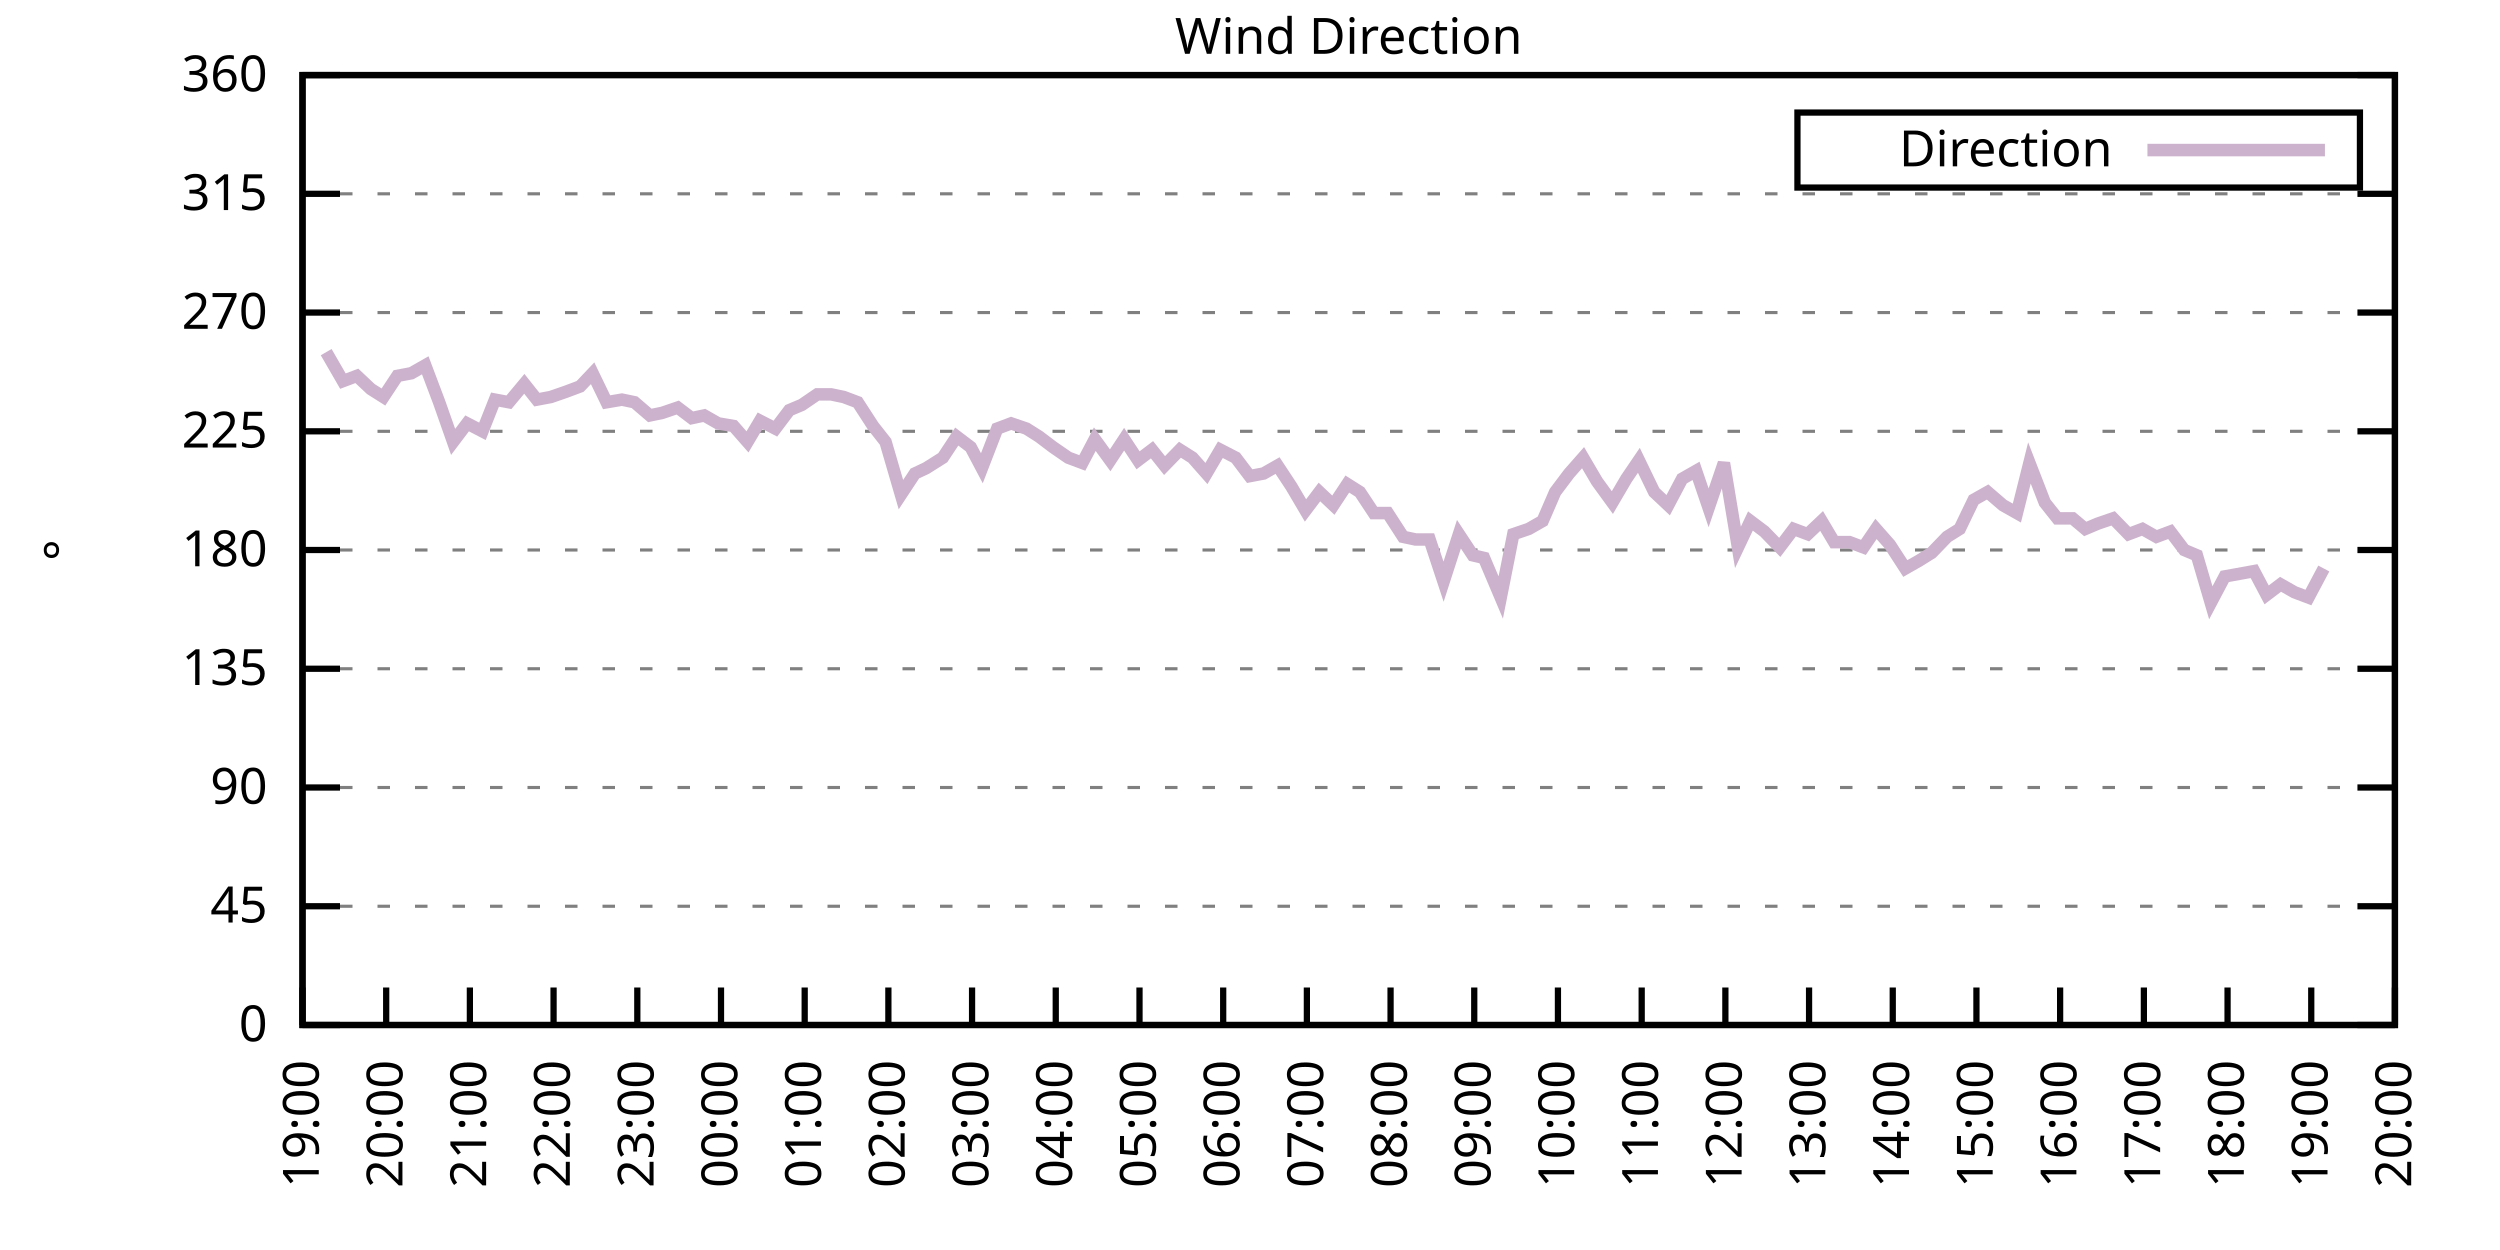
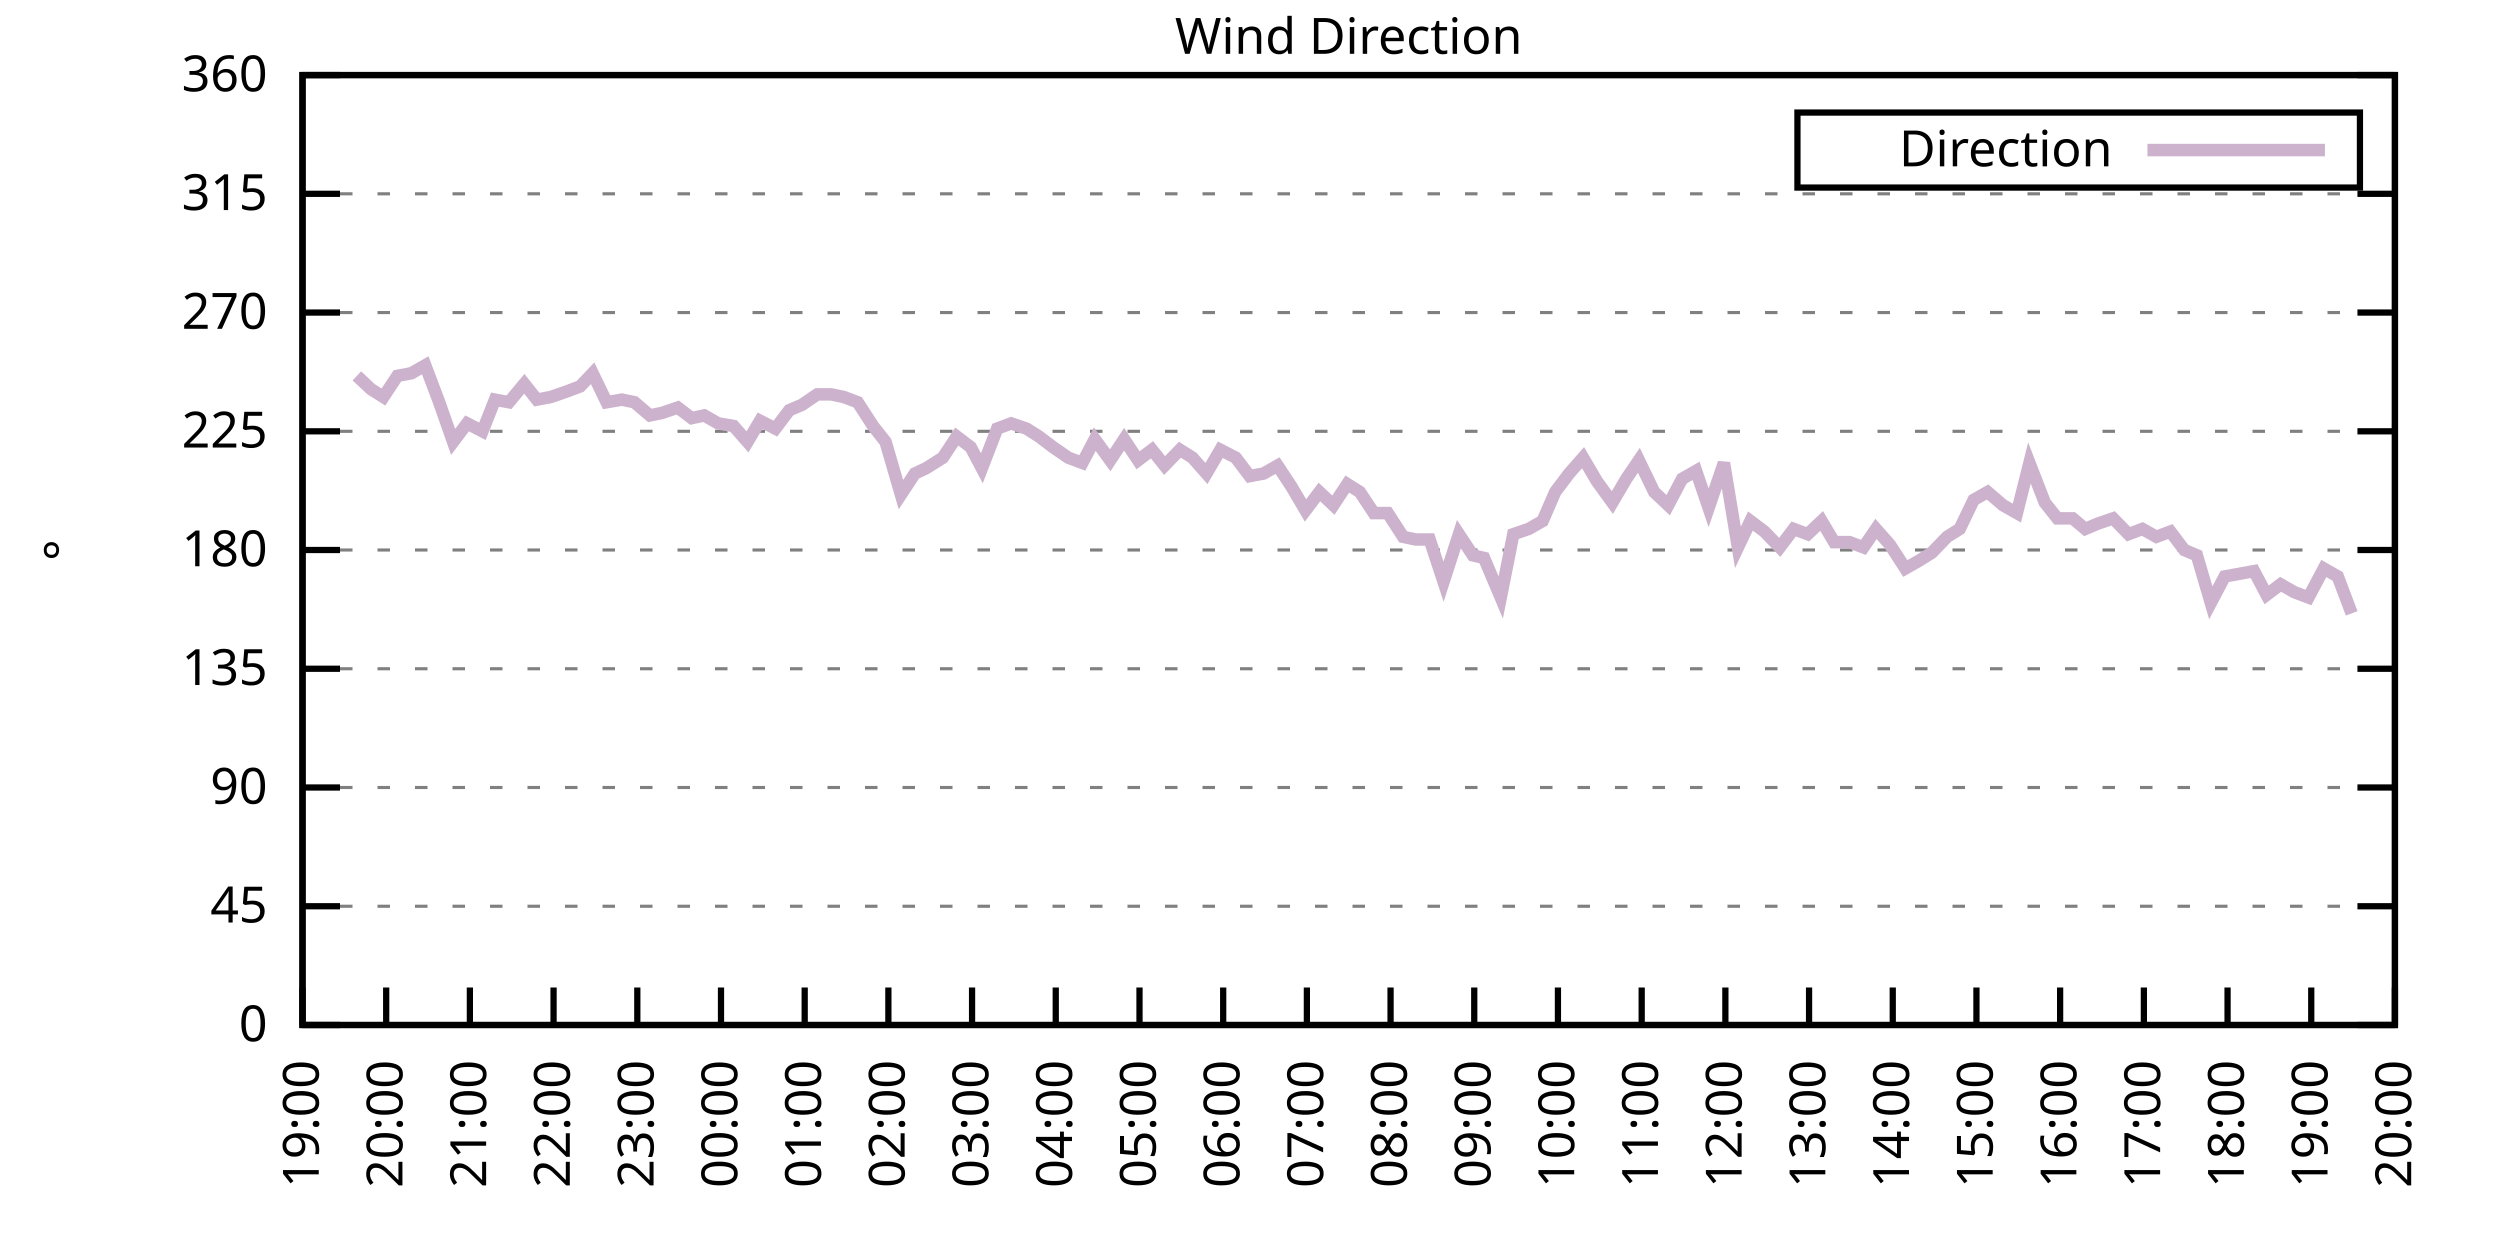
<svg xmlns="http://www.w3.org/2000/svg" xmlns:xlink="http://www.w3.org/1999/xlink" width="400" height="200" viewBox="0 0 400 200">
  <g id="gnuplot_canvas">
    <rect x="0" y="0" width="400" height="200" fill="none" />
    <defs>
      <circle id="gpDot" r="0.5" stroke-width="0.5" stroke="currentColor" />
      <path id="gpPt0" stroke-width="0.333" stroke="currentColor" d="M-1,0 h2 M0,-1 v2" />
      <path id="gpPt1" stroke-width="0.333" stroke="currentColor" d="M-1,-1 L1,1 M1,-1 L-1,1" />
      <path id="gpPt2" stroke-width="0.333" stroke="currentColor" d="M-1,0 L1,0 M0,-1 L0,1 M-1,-1 L1,1 M-1,1 L1,-1" />
      <rect id="gpPt3" stroke-width="0.333" stroke="currentColor" x="-1" y="-1" width="2" height="2" />
      <rect id="gpPt4" stroke-width="0.333" stroke="currentColor" fill="currentColor" x="-1" y="-1" width="2" height="2" />
      <circle id="gpPt5" stroke-width="0.333" stroke="currentColor" cx="0" cy="0" r="1" />
      <use xlink:href="#gpPt5" id="gpPt6" fill="currentColor" stroke="none" />
      <path id="gpPt7" stroke-width="0.333" stroke="currentColor" d="M0,-1.33 L-1.33,0.67 L1.33,0.67 z" />
      <use xlink:href="#gpPt7" id="gpPt8" fill="currentColor" stroke="none" />
      <use xlink:href="#gpPt7" id="gpPt9" stroke="currentColor" transform="rotate(180)" />
      <use xlink:href="#gpPt9" id="gpPt10" fill="currentColor" stroke="none" />
      <use xlink:href="#gpPt3" id="gpPt11" stroke="currentColor" transform="rotate(45)" />
      <use xlink:href="#gpPt11" id="gpPt12" fill="currentColor" stroke="none" />
      <path id="gpPt13" stroke-width="0.333" stroke="currentColor" d="M0,1.330 L1.265,0.411 L0.782,-1.067 L-0.782,-1.076 L-1.265,0.411 z" />
      <use xlink:href="#gpPt13" id="gpPt14" fill="currentColor" stroke="none" />
      <filter id="textbox" filterUnits="objectBoundingBox" x="0" y="0" height="1" width="1">
        <feFlood flood-color="white" flood-opacity="1" result="bgnd" />
        <feComposite in="SourceGraphic" in2="bgnd" operator="atop" />
      </filter>
      <filter id="greybox" filterUnits="objectBoundingBox" x="0" y="0" height="1" width="1">
        <feFlood flood-color="lightgrey" flood-opacity="1" result="grey" />
        <feComposite in="SourceGraphic" in2="grey" operator="atop" />
      </filter>
    </defs>
    <g fill="none" color="white" stroke="currentColor" stroke-width="1.00" stroke-linecap="butt" stroke-linejoin="miter">
</g>
    <g fill="none" color="black" stroke="currentColor" stroke-width="1.00" stroke-linecap="butt" stroke-linejoin="miter">
      <g stroke="none" shape-rendering="crispEdges">
        <polygon fill="rgb(255, 255, 255)" points="48.40,164.00 383.18,164.00 383.18,12.02 48.40,12.02 " />
      </g>
    </g>
    <g fill="none" color="black" stroke="currentColor" stroke-width="1.00" stroke-linecap="butt" stroke-linejoin="miter">
</g>
    <g fill="none" color="black" stroke="black" stroke-width="0.50" stroke-linecap="butt" stroke-linejoin="miter">
</g>
    <g fill="none" color="gray" stroke="currentColor" stroke-width="0.50" stroke-linecap="butt" stroke-linejoin="miter">
      <path stroke="gray" stroke-dasharray="2,4" class="gridline" d="M48.40,164.00 L383.19,164.00  " />
    </g>
    <g fill="none" color="gray" stroke="gray" stroke-width="1.00" stroke-linecap="butt" stroke-linejoin="miter">
</g>
    <g fill="none" color="black" stroke="currentColor" stroke-width="1.00" stroke-linecap="butt" stroke-linejoin="miter">
      <path stroke="black" d="M48.40,164.00 L54.40,164.00 M383.19,164.00 L377.19,164.00  " />
      <g transform="translate(42.80,166.60)" stroke="none" fill="black" font-family="Sans" font-size="8.00" text-anchor="end">
        <text>
          <tspan font-family="Sans"> 0</tspan>
        </text>
      </g>
    </g>
    <g fill="none" color="black" stroke="currentColor" stroke-width="1.00" stroke-linecap="butt" stroke-linejoin="miter">
</g>
    <g fill="none" color="black" stroke="black" stroke-width="0.50" stroke-linecap="butt" stroke-linejoin="miter">
</g>
    <g fill="none" color="gray" stroke="currentColor" stroke-width="0.50" stroke-linecap="butt" stroke-linejoin="miter">
      <path stroke="gray" stroke-dasharray="2,4" class="gridline" d="M48.40,145.00 L383.19,145.00  " />
    </g>
    <g fill="none" color="gray" stroke="gray" stroke-width="1.00" stroke-linecap="butt" stroke-linejoin="miter">
</g>
    <g fill="none" color="black" stroke="currentColor" stroke-width="1.00" stroke-linecap="butt" stroke-linejoin="miter">
      <path stroke="black" d="M48.40,145.00 L54.40,145.00 M383.19,145.00 L377.19,145.00  " />
      <g transform="translate(42.80,147.60)" stroke="none" fill="black" font-family="Sans" font-size="8.00" text-anchor="end">
        <text>
          <tspan font-family="Sans"> 45</tspan>
        </text>
      </g>
    </g>
    <g fill="none" color="black" stroke="currentColor" stroke-width="1.00" stroke-linecap="butt" stroke-linejoin="miter">
</g>
    <g fill="none" color="black" stroke="black" stroke-width="0.50" stroke-linecap="butt" stroke-linejoin="miter">
</g>
    <g fill="none" color="gray" stroke="currentColor" stroke-width="0.50" stroke-linecap="butt" stroke-linejoin="miter">
      <path stroke="gray" stroke-dasharray="2,4" class="gridline" d="M48.40,126.00 L383.19,126.00  " />
    </g>
    <g fill="none" color="gray" stroke="gray" stroke-width="1.00" stroke-linecap="butt" stroke-linejoin="miter">
</g>
    <g fill="none" color="black" stroke="currentColor" stroke-width="1.00" stroke-linecap="butt" stroke-linejoin="miter">
      <path stroke="black" d="M48.40,126.00 L54.40,126.00 M383.19,126.00 L377.19,126.00  " />
      <g transform="translate(42.80,128.60)" stroke="none" fill="black" font-family="Sans" font-size="8.00" text-anchor="end">
        <text>
          <tspan font-family="Sans"> 90</tspan>
        </text>
      </g>
    </g>
    <g fill="none" color="black" stroke="currentColor" stroke-width="1.00" stroke-linecap="butt" stroke-linejoin="miter">
</g>
    <g fill="none" color="black" stroke="black" stroke-width="0.50" stroke-linecap="butt" stroke-linejoin="miter">
</g>
    <g fill="none" color="gray" stroke="currentColor" stroke-width="0.50" stroke-linecap="butt" stroke-linejoin="miter">
      <path stroke="gray" stroke-dasharray="2,4" class="gridline" d="M48.40,107.00 L383.19,107.00  " />
    </g>
    <g fill="none" color="gray" stroke="gray" stroke-width="1.00" stroke-linecap="butt" stroke-linejoin="miter">
</g>
    <g fill="none" color="black" stroke="currentColor" stroke-width="1.00" stroke-linecap="butt" stroke-linejoin="miter">
      <path stroke="black" d="M48.40,107.00 L54.40,107.00 M383.19,107.00 L377.19,107.00  " />
      <g transform="translate(42.80,109.60)" stroke="none" fill="black" font-family="Sans" font-size="8.00" text-anchor="end">
        <text>
          <tspan font-family="Sans"> 135</tspan>
        </text>
      </g>
    </g>
    <g fill="none" color="black" stroke="currentColor" stroke-width="1.00" stroke-linecap="butt" stroke-linejoin="miter">
</g>
    <g fill="none" color="black" stroke="black" stroke-width="0.50" stroke-linecap="butt" stroke-linejoin="miter">
</g>
    <g fill="none" color="gray" stroke="currentColor" stroke-width="0.50" stroke-linecap="butt" stroke-linejoin="miter">
      <path stroke="gray" stroke-dasharray="2,4" class="gridline" d="M48.40,88.00 L383.19,88.00  " />
    </g>
    <g fill="none" color="gray" stroke="gray" stroke-width="1.00" stroke-linecap="butt" stroke-linejoin="miter">
</g>
    <g fill="none" color="black" stroke="currentColor" stroke-width="1.00" stroke-linecap="butt" stroke-linejoin="miter">
      <path stroke="black" d="M48.40,88.00 L54.40,88.00 M383.19,88.00 L377.19,88.00  " />
      <g transform="translate(42.80,90.60)" stroke="none" fill="black" font-family="Sans" font-size="8.00" text-anchor="end">
        <text>
          <tspan font-family="Sans"> 180</tspan>
        </text>
      </g>
    </g>
    <g fill="none" color="black" stroke="currentColor" stroke-width="1.00" stroke-linecap="butt" stroke-linejoin="miter">
</g>
    <g fill="none" color="black" stroke="black" stroke-width="0.50" stroke-linecap="butt" stroke-linejoin="miter">
</g>
    <g fill="none" color="gray" stroke="currentColor" stroke-width="0.50" stroke-linecap="butt" stroke-linejoin="miter">
      <path stroke="gray" stroke-dasharray="2,4" class="gridline" d="M48.40,69.01 L383.19,69.01  " />
    </g>
    <g fill="none" color="gray" stroke="gray" stroke-width="1.00" stroke-linecap="butt" stroke-linejoin="miter">
</g>
    <g fill="none" color="black" stroke="currentColor" stroke-width="1.00" stroke-linecap="butt" stroke-linejoin="miter">
      <path stroke="black" d="M48.40,69.01 L54.40,69.01 M383.19,69.01 L377.19,69.01  " />
      <g transform="translate(42.80,71.61)" stroke="none" fill="black" font-family="Sans" font-size="8.00" text-anchor="end">
        <text>
          <tspan font-family="Sans"> 225</tspan>
        </text>
      </g>
    </g>
    <g fill="none" color="black" stroke="currentColor" stroke-width="1.00" stroke-linecap="butt" stroke-linejoin="miter">
</g>
    <g fill="none" color="black" stroke="black" stroke-width="0.50" stroke-linecap="butt" stroke-linejoin="miter">
</g>
    <g fill="none" color="gray" stroke="currentColor" stroke-width="0.50" stroke-linecap="butt" stroke-linejoin="miter">
      <path stroke="gray" stroke-dasharray="2,4" class="gridline" d="M48.40,50.01 L383.19,50.01  " />
    </g>
    <g fill="none" color="gray" stroke="gray" stroke-width="1.00" stroke-linecap="butt" stroke-linejoin="miter">
</g>
    <g fill="none" color="black" stroke="currentColor" stroke-width="1.00" stroke-linecap="butt" stroke-linejoin="miter">
      <path stroke="black" d="M48.40,50.01 L54.40,50.01 M383.19,50.01 L377.19,50.01  " />
      <g transform="translate(42.80,52.61)" stroke="none" fill="black" font-family="Sans" font-size="8.00" text-anchor="end">
        <text>
          <tspan font-family="Sans"> 270</tspan>
        </text>
      </g>
    </g>
    <g fill="none" color="black" stroke="currentColor" stroke-width="1.00" stroke-linecap="butt" stroke-linejoin="miter">
</g>
    <g fill="none" color="black" stroke="black" stroke-width="0.50" stroke-linecap="butt" stroke-linejoin="miter">
</g>
    <g fill="none" color="gray" stroke="currentColor" stroke-width="0.50" stroke-linecap="butt" stroke-linejoin="miter">
      <path stroke="gray" stroke-dasharray="2,4" class="gridline" d="M48.40,31.01 L383.19,31.01  " />
    </g>
    <g fill="none" color="gray" stroke="gray" stroke-width="1.00" stroke-linecap="butt" stroke-linejoin="miter">
</g>
    <g fill="none" color="black" stroke="currentColor" stroke-width="1.00" stroke-linecap="butt" stroke-linejoin="miter">
      <path stroke="black" d="M48.40,31.01 L54.40,31.01 M383.19,31.01 L377.19,31.01  " />
      <g transform="translate(42.80,33.61)" stroke="none" fill="black" font-family="Sans" font-size="8.00" text-anchor="end">
        <text>
          <tspan font-family="Sans"> 315</tspan>
        </text>
      </g>
    </g>
    <g fill="none" color="black" stroke="currentColor" stroke-width="1.00" stroke-linecap="butt" stroke-linejoin="miter">
</g>
    <g fill="none" color="black" stroke="black" stroke-width="0.50" stroke-linecap="butt" stroke-linejoin="miter">
</g>
    <g fill="none" color="gray" stroke="currentColor" stroke-width="0.50" stroke-linecap="butt" stroke-linejoin="miter">
      <path stroke="gray" stroke-dasharray="2,4" class="gridline" d="M48.40,12.01 L383.19,12.01  " />
    </g>
    <g fill="none" color="gray" stroke="gray" stroke-width="1.00" stroke-linecap="butt" stroke-linejoin="miter">
</g>
    <g fill="none" color="black" stroke="currentColor" stroke-width="1.00" stroke-linecap="butt" stroke-linejoin="miter">
      <path stroke="black" d="M48.40,12.01 L54.40,12.01 M383.19,12.01 L377.19,12.01  " />
      <g transform="translate(42.80,14.61)" stroke="none" fill="black" font-family="Sans" font-size="8.00" text-anchor="end">
        <text>
          <tspan font-family="Sans"> 360</tspan>
        </text>
      </g>
    </g>
    <g fill="none" color="black" stroke="currentColor" stroke-width="1.00" stroke-linecap="butt" stroke-linejoin="miter">
      <path stroke="black" d="M48.40,164.00 L48.40,158.00  " />
      <g transform="translate(51.00,169.60) rotate(270.00)" stroke="none" fill="black" font-family="Sans" font-size="8.00" text-anchor="end">
        <text>
          <tspan font-family="Sans">19:00</tspan>
        </text>
      </g>
    </g>
    <g fill="none" color="black" stroke="currentColor" stroke-width="1.00" stroke-linecap="butt" stroke-linejoin="miter">
      <path stroke="black" d="M61.79,164.00 L61.79,158.00  " />
      <g transform="translate(64.39,169.60) rotate(270.00)" stroke="none" fill="black" font-family="Sans" font-size="8.00" text-anchor="end">
        <text>
          <tspan font-family="Sans">20:00</tspan>
        </text>
      </g>
    </g>
    <g fill="none" color="black" stroke="currentColor" stroke-width="1.00" stroke-linecap="butt" stroke-linejoin="miter">
      <path stroke="black" d="M75.18,164.00 L75.18,158.00  " />
      <g transform="translate(77.78,169.60) rotate(270.00)" stroke="none" fill="black" font-family="Sans" font-size="8.00" text-anchor="end">
        <text>
          <tspan font-family="Sans">21:00</tspan>
        </text>
      </g>
    </g>
    <g fill="none" color="black" stroke="currentColor" stroke-width="1.00" stroke-linecap="butt" stroke-linejoin="miter">
      <path stroke="black" d="M88.57,164.00 L88.57,158.00  " />
      <g transform="translate(91.17,169.60) rotate(270.00)" stroke="none" fill="black" font-family="Sans" font-size="8.00" text-anchor="end">
        <text>
          <tspan font-family="Sans">22:00</tspan>
        </text>
      </g>
    </g>
    <g fill="none" color="black" stroke="currentColor" stroke-width="1.00" stroke-linecap="butt" stroke-linejoin="miter">
      <path stroke="black" d="M101.97,164.00 L101.97,158.00  " />
      <g transform="translate(104.57,169.60) rotate(270.00)" stroke="none" fill="black" font-family="Sans" font-size="8.00" text-anchor="end">
        <text>
          <tspan font-family="Sans">23:00</tspan>
        </text>
      </g>
    </g>
    <g fill="none" color="black" stroke="currentColor" stroke-width="1.00" stroke-linecap="butt" stroke-linejoin="miter">
      <path stroke="black" d="M115.36,164.00 L115.36,158.00  " />
      <g transform="translate(117.96,169.60) rotate(270.00)" stroke="none" fill="black" font-family="Sans" font-size="8.00" text-anchor="end">
        <text>
          <tspan font-family="Sans">00:00</tspan>
        </text>
      </g>
    </g>
    <g fill="none" color="black" stroke="currentColor" stroke-width="1.00" stroke-linecap="butt" stroke-linejoin="miter">
      <path stroke="black" d="M128.75,164.00 L128.75,158.00  " />
      <g transform="translate(131.35,169.60) rotate(270.00)" stroke="none" fill="black" font-family="Sans" font-size="8.00" text-anchor="end">
        <text>
          <tspan font-family="Sans">01:00</tspan>
        </text>
      </g>
    </g>
    <g fill="none" color="black" stroke="currentColor" stroke-width="1.00" stroke-linecap="butt" stroke-linejoin="miter">
      <path stroke="black" d="M142.14,164.00 L142.14,158.00  " />
      <g transform="translate(144.74,169.60) rotate(270.00)" stroke="none" fill="black" font-family="Sans" font-size="8.00" text-anchor="end">
        <text>
          <tspan font-family="Sans">02:00</tspan>
        </text>
      </g>
    </g>
    <g fill="none" color="black" stroke="currentColor" stroke-width="1.00" stroke-linecap="butt" stroke-linejoin="miter">
      <path stroke="black" d="M155.53,164.00 L155.53,158.00  " />
      <g transform="translate(158.13,169.60) rotate(270.00)" stroke="none" fill="black" font-family="Sans" font-size="8.00" text-anchor="end">
        <text>
          <tspan font-family="Sans">03:00</tspan>
        </text>
      </g>
    </g>
    <g fill="none" color="black" stroke="currentColor" stroke-width="1.00" stroke-linecap="butt" stroke-linejoin="miter">
      <path stroke="black" d="M168.92,164.00 L168.92,158.00  " />
      <g transform="translate(171.52,169.60) rotate(270.00)" stroke="none" fill="black" font-family="Sans" font-size="8.00" text-anchor="end">
        <text>
          <tspan font-family="Sans">04:00</tspan>
        </text>
      </g>
    </g>
    <g fill="none" color="black" stroke="currentColor" stroke-width="1.00" stroke-linecap="butt" stroke-linejoin="miter">
      <path stroke="black" d="M182.32,164.00 L182.32,158.00  " />
      <g transform="translate(184.92,169.60) rotate(270.00)" stroke="none" fill="black" font-family="Sans" font-size="8.00" text-anchor="end">
        <text>
          <tspan font-family="Sans">05:00</tspan>
        </text>
      </g>
    </g>
    <g fill="none" color="black" stroke="currentColor" stroke-width="1.00" stroke-linecap="butt" stroke-linejoin="miter">
      <path stroke="black" d="M195.71,164.00 L195.71,158.00  " />
      <g transform="translate(198.31,169.60) rotate(270.00)" stroke="none" fill="black" font-family="Sans" font-size="8.00" text-anchor="end">
        <text>
          <tspan font-family="Sans">06:00</tspan>
        </text>
      </g>
    </g>
    <g fill="none" color="black" stroke="currentColor" stroke-width="1.00" stroke-linecap="butt" stroke-linejoin="miter">
      <path stroke="black" d="M209.10,164.00 L209.10,158.00  " />
      <g transform="translate(211.70,169.60) rotate(270.00)" stroke="none" fill="black" font-family="Sans" font-size="8.00" text-anchor="end">
        <text>
          <tspan font-family="Sans">07:00</tspan>
        </text>
      </g>
    </g>
    <g fill="none" color="black" stroke="currentColor" stroke-width="1.00" stroke-linecap="butt" stroke-linejoin="miter">
      <path stroke="black" d="M222.49,164.00 L222.49,158.00  " />
      <g transform="translate(225.09,169.60) rotate(270.00)" stroke="none" fill="black" font-family="Sans" font-size="8.00" text-anchor="end">
        <text>
          <tspan font-family="Sans">08:00</tspan>
        </text>
      </g>
    </g>
    <g fill="none" color="black" stroke="currentColor" stroke-width="1.00" stroke-linecap="butt" stroke-linejoin="miter">
      <path stroke="black" d="M235.88,164.00 L235.88,158.00  " />
      <g transform="translate(238.48,169.60) rotate(270.00)" stroke="none" fill="black" font-family="Sans" font-size="8.00" text-anchor="end">
        <text>
          <tspan font-family="Sans">09:00</tspan>
        </text>
      </g>
    </g>
    <g fill="none" color="black" stroke="currentColor" stroke-width="1.00" stroke-linecap="butt" stroke-linejoin="miter">
      <path stroke="black" d="M249.27,164.00 L249.27,158.00  " />
      <g transform="translate(251.87,169.60) rotate(270.00)" stroke="none" fill="black" font-family="Sans" font-size="8.00" text-anchor="end">
        <text>
          <tspan font-family="Sans">10:00</tspan>
        </text>
      </g>
    </g>
    <g fill="none" color="black" stroke="currentColor" stroke-width="1.00" stroke-linecap="butt" stroke-linejoin="miter">
      <path stroke="black" d="M262.67,164.00 L262.67,158.00  " />
      <g transform="translate(265.27,169.60) rotate(270.00)" stroke="none" fill="black" font-family="Sans" font-size="8.00" text-anchor="end">
        <text>
          <tspan font-family="Sans">11:00</tspan>
        </text>
      </g>
    </g>
    <g fill="none" color="black" stroke="currentColor" stroke-width="1.00" stroke-linecap="butt" stroke-linejoin="miter">
      <path stroke="black" d="M276.06,164.00 L276.06,158.00  " />
      <g transform="translate(278.66,169.60) rotate(270.00)" stroke="none" fill="black" font-family="Sans" font-size="8.00" text-anchor="end">
        <text>
          <tspan font-family="Sans">12:00</tspan>
        </text>
      </g>
    </g>
    <g fill="none" color="black" stroke="currentColor" stroke-width="1.00" stroke-linecap="butt" stroke-linejoin="miter">
      <path stroke="black" d="M289.45,164.00 L289.45,158.00  " />
      <g transform="translate(292.05,169.60) rotate(270.00)" stroke="none" fill="black" font-family="Sans" font-size="8.00" text-anchor="end">
        <text>
          <tspan font-family="Sans">13:00</tspan>
        </text>
      </g>
    </g>
    <g fill="none" color="black" stroke="currentColor" stroke-width="1.00" stroke-linecap="butt" stroke-linejoin="miter">
      <path stroke="black" d="M302.84,164.00 L302.84,158.00  " />
      <g transform="translate(305.44,169.60) rotate(270.00)" stroke="none" fill="black" font-family="Sans" font-size="8.00" text-anchor="end">
        <text>
          <tspan font-family="Sans">14:00</tspan>
        </text>
      </g>
    </g>
    <g fill="none" color="black" stroke="currentColor" stroke-width="1.00" stroke-linecap="butt" stroke-linejoin="miter">
      <path stroke="black" d="M316.23,164.00 L316.23,158.00  " />
      <g transform="translate(318.83,169.60) rotate(270.00)" stroke="none" fill="black" font-family="Sans" font-size="8.00" text-anchor="end">
        <text>
          <tspan font-family="Sans">15:00</tspan>
        </text>
      </g>
    </g>
    <g fill="none" color="black" stroke="currentColor" stroke-width="1.00" stroke-linecap="butt" stroke-linejoin="miter">
      <path stroke="black" d="M329.62,164.00 L329.62,158.00  " />
      <g transform="translate(332.22,169.60) rotate(270.00)" stroke="none" fill="black" font-family="Sans" font-size="8.00" text-anchor="end">
        <text>
          <tspan font-family="Sans">16:00</tspan>
        </text>
      </g>
    </g>
    <g fill="none" color="black" stroke="currentColor" stroke-width="1.00" stroke-linecap="butt" stroke-linejoin="miter">
      <path stroke="black" d="M343.02,164.00 L343.02,158.00  " />
      <g transform="translate(345.62,169.60) rotate(270.00)" stroke="none" fill="black" font-family="Sans" font-size="8.00" text-anchor="end">
        <text>
          <tspan font-family="Sans">17:00</tspan>
        </text>
      </g>
    </g>
    <g fill="none" color="black" stroke="currentColor" stroke-width="1.00" stroke-linecap="butt" stroke-linejoin="miter">
      <path stroke="black" d="M356.41,164.00 L356.41,158.00  " />
      <g transform="translate(359.01,169.60) rotate(270.00)" stroke="none" fill="black" font-family="Sans" font-size="8.00" text-anchor="end">
        <text>
          <tspan font-family="Sans">18:00</tspan>
        </text>
      </g>
    </g>
    <g fill="none" color="black" stroke="currentColor" stroke-width="1.00" stroke-linecap="butt" stroke-linejoin="miter">
      <path stroke="black" d="M369.80,164.00 L369.80,158.00  " />
      <g transform="translate(372.40,169.60) rotate(270.00)" stroke="none" fill="black" font-family="Sans" font-size="8.00" text-anchor="end">
        <text>
          <tspan font-family="Sans">19:00</tspan>
        </text>
      </g>
    </g>
    <g fill="none" color="black" stroke="currentColor" stroke-width="1.00" stroke-linecap="butt" stroke-linejoin="miter">
      <path stroke="black" d="M383.19,164.00 L383.19,158.00  " />
      <g transform="translate(385.79,169.60) rotate(270.00)" stroke="none" fill="black" font-family="Sans" font-size="8.00" text-anchor="end">
        <text>
          <tspan font-family="Sans">20:00</tspan>
        </text>
      </g>
    </g>
    <g fill="none" color="black" stroke="currentColor" stroke-width="1.00" stroke-linecap="butt" stroke-linejoin="miter">
</g>
    <g fill="none" color="black" stroke="currentColor" stroke-width="1.00" stroke-linecap="butt" stroke-linejoin="miter">
      <path stroke="black" d="M48.40,12.01 L48.40,164.00 L383.19,164.00 L383.19,12.01 L48.40,12.01 Z  " />
    </g>
    <g fill="none" color="black" stroke="currentColor" stroke-width="1.00" stroke-linecap="butt" stroke-linejoin="miter">
</g>
    <g fill="none" color="black" stroke="currentColor" stroke-width="1.00" stroke-linecap="butt" stroke-linejoin="miter">
      <path stroke="black" d="M287.59,30.01 L287.59,18.01 L377.59,18.01 L377.59,30.01 L287.59,30.01 Z  " />
    </g>
    <g id="Wind_direction_plot_1">
      <g fill="none" color="white" stroke="black" stroke-width="2.00" stroke-linecap="butt" stroke-linejoin="miter">
</g>
      <g fill="none" color="black" stroke="currentColor" stroke-width="2.00" stroke-linecap="butt" stroke-linejoin="miter">
        <g transform="translate(337.99,26.61)" stroke="none" fill="black" font-family="Sans" font-size="8.00" text-anchor="end">
          <text>
            <tspan font-family="Sans">Direction</tspan>
          </text>
        </g>
      </g>
      <g fill="none" color="black" stroke="currentColor" stroke-width="2.00" stroke-linecap="butt" stroke-linejoin="miter">
-         <path stroke="rgb(204, 178, 204)" d="M343.59,24.01 L371.99,24.01 M52.19,56.34 L54.87,60.98 L57.10,60.14 L59.34,62.25 L61.35,63.52 L63.58,60.14   L65.81,59.72 L68.04,58.45 L70.27,64.36 L72.50,70.70 L74.74,67.74 L77.19,69.01 L79.20,63.94 L81.43,64.36   L83.89,61.41 L85.90,63.94 L88.13,63.52 L90.58,62.67 L92.82,61.83 L94.82,59.72 L97.06,64.36 L99.51,63.94   L101.52,64.36 L103.98,66.47 L105.98,66.05 L108.44,65.21 L110.67,66.90 L112.68,66.47 L114.91,67.74 L117.37,68.16   L119.60,70.70 L121.61,67.32 L124.06,68.58 L126.29,65.63 L128.30,64.78 L130.76,63.10 L132.99,63.10 L135.00,63.52   L137.23,64.36 L139.69,68.16 L141.69,70.70 L144.15,79.14 L146.38,75.76 L148.17,74.92 L150.85,73.23 L153.08,69.85   L155.31,71.54 L157.10,74.92 L159.55,68.58 L161.78,67.74 L164.24,68.58 L166.25,69.85 L168.48,71.54 L170.93,73.23   L173.17,74.07 L175.17,70.27 L177.63,73.65 L179.86,70.27 L182.09,73.65 L184.32,71.96 L186.33,74.49 L188.79,71.96   L190.80,73.23 L193.03,75.76 L195.26,71.96 L197.72,73.23 L199.95,76.18 L202.18,75.76 L204.41,74.49 L206.64,77.87   L208.88,81.67 L211.11,78.72 L213.34,80.83 L215.57,77.45 L217.58,78.72 L219.81,82.09 L222.04,82.09 L224.50,85.89   L226.51,86.32 L228.74,86.32 L230.97,93.07 L233.43,85.47 L235.66,88.85 L237.44,89.27 L240.12,95.60 L242.13,85.47   L244.59,84.63 L246.82,83.36 L248.83,78.72 L251.06,75.76 L253.29,73.23 L255.52,77.03 L257.98,80.41 L260.21,76.61   L262.22,73.65 L264.67,78.72 L266.91,80.83 L269.14,76.61 L271.37,75.34 L273.38,81.25 L275.83,74.07 L278.07,87.58   L280.07,83.36 L282.31,85.05 L284.76,87.58 L286.99,84.63 L289.23,85.47 L291.46,83.36 L293.47,86.74 L295.92,86.74   L298.15,87.58 L300.16,84.63 L302.39,87.16 L304.85,90.96 L307.08,89.69 L309.09,88.43 L311.54,85.89 L313.55,84.63   L315.79,79.98 L318.02,78.72 L320.47,80.83 L322.70,82.09 L324.71,74.07 L327.17,80.41 L329.18,82.94 L331.63,82.94   L333.64,84.63 L335.65,83.78 L338.10,82.94 L340.56,85.47 L342.79,84.63 L345.02,85.89 L347.26,85.05 L349.49,88.00   L351.50,88.85 L353.73,96.45 L355.96,92.23 L360.65,91.38 L362.66,95.18 L364.89,93.49 L367.12,94.76 L369.35,95.60   L371.81,90.96  " />
+         <path stroke="rgb(204, 178, 204)" d="M343.59,24.01 L371.99,24.01 M57.10,60.14 L59.34,62.25 L61.35,63.52 L63.58,60.14 L65.81,59.72 L68.04,58.45   L70.27,64.36 L72.50,70.70 L74.74,67.74 L77.19,69.01 L79.20,63.94 L81.43,64.36 L83.89,61.41 L85.90,63.94   L88.13,63.52 L90.58,62.67 L92.82,61.83 L94.82,59.72 L97.06,64.36 L99.51,63.94 L101.52,64.36 L103.98,66.47   L105.98,66.05 L108.44,65.21 L110.67,66.90 L112.68,66.47 L114.91,67.74 L117.37,68.16 L119.60,70.70 L121.61,67.32   L124.06,68.58 L126.29,65.63 L128.30,64.78 L130.76,63.10 L132.99,63.10 L135.00,63.52 L137.23,64.36 L139.69,68.16   L141.69,70.70 L144.15,79.14 L146.38,75.76 L148.17,74.92 L150.85,73.23 L153.08,69.85 L155.31,71.54 L157.10,74.92   L159.55,68.58 L161.78,67.74 L164.24,68.58 L166.25,69.85 L168.48,71.54 L170.93,73.23 L173.17,74.07 L175.17,70.27   L177.63,73.65 L179.86,70.27 L182.09,73.65 L184.32,71.96 L186.33,74.49 L188.79,71.96 L190.80,73.23 L193.03,75.76   L195.26,71.96 L197.72,73.23 L199.95,76.18 L202.18,75.76 L204.41,74.49 L206.64,77.87 L208.88,81.67 L211.11,78.72   L213.34,80.83 L215.57,77.45 L217.58,78.72 L219.81,82.09 L222.04,82.09 L224.50,85.89 L226.51,86.32 L228.74,86.32   L230.97,93.07 L233.43,85.47 L235.66,88.85 L237.44,89.27 L240.12,95.60 L242.13,85.47 L244.59,84.63 L246.82,83.36   L248.83,78.72 L251.06,75.76 L253.29,73.23 L255.52,77.03 L257.98,80.41 L260.21,76.61 L262.22,73.65 L264.67,78.72   L266.91,80.83 L269.14,76.61 L271.37,75.34 L273.38,81.25 L275.83,74.07 L278.07,87.58 L280.07,83.36 L282.31,85.05   L284.76,87.58 L286.99,84.63 L289.23,85.47 L291.46,83.36 L293.47,86.74 L295.92,86.74 L298.15,87.58 L300.16,84.63   L302.39,87.16 L304.85,90.96 L307.08,89.69 L309.09,88.43 L311.54,85.89 L313.55,84.63 L315.79,79.98 L318.02,78.72   L320.47,80.83 L322.70,82.09 L324.71,74.07 L327.17,80.41 L329.18,82.94 L331.63,82.94 L333.64,84.63 L335.65,83.78   L338.10,82.94 L340.56,85.47 L342.79,84.63 L345.02,85.89 L347.26,85.05 L349.49,88.00 L351.50,88.85 L353.73,96.45   L355.96,92.23 L360.65,91.38 L362.66,95.18 L364.89,93.49 L367.12,94.76 L369.35,95.60 L371.81,90.96 L374.04,92.23   L376.27,98.14  " />
      </g>
    </g>
    <g fill="none" color="black" stroke="currentColor" stroke-width="2.00" stroke-linecap="butt" stroke-linejoin="miter">
</g>
    <g fill="none" color="black" stroke="black" stroke-width="1.00" stroke-linecap="butt" stroke-linejoin="miter">
</g>
    <g fill="none" color="black" stroke="currentColor" stroke-width="1.00" stroke-linecap="butt" stroke-linejoin="miter">
      <path stroke="black" d="M48.40,12.01 L48.40,164.00 L383.19,164.00 L383.19,12.01 L48.40,12.01 Z  " />
      <g transform="translate(12.80,88.01) rotate(270.00)" stroke="none" fill="black" font-family="Sans" font-size="8.00" text-anchor="middle">
        <text>
          <tspan font-family="Sans">°</tspan>
        </text>
      </g>
    </g>
    <g fill="none" color="black" stroke="currentColor" stroke-width="1.00" stroke-linecap="butt" stroke-linejoin="miter">
</g>
    <g fill="none" color="black" stroke="currentColor" stroke-width="1.00" stroke-linecap="butt" stroke-linejoin="miter">
      <g transform="translate(215.79,8.61)" stroke="none" fill="black" font-family="Sans" font-size="8.00" text-anchor="middle">
        <text>
          <tspan font-family="Sans">Wind Direction</tspan>
        </text>
      </g>
    </g>
    <g fill="none" color="black" stroke="currentColor" stroke-width="1.00" stroke-linecap="butt" stroke-linejoin="miter">
</g>
  </g>
</svg>
